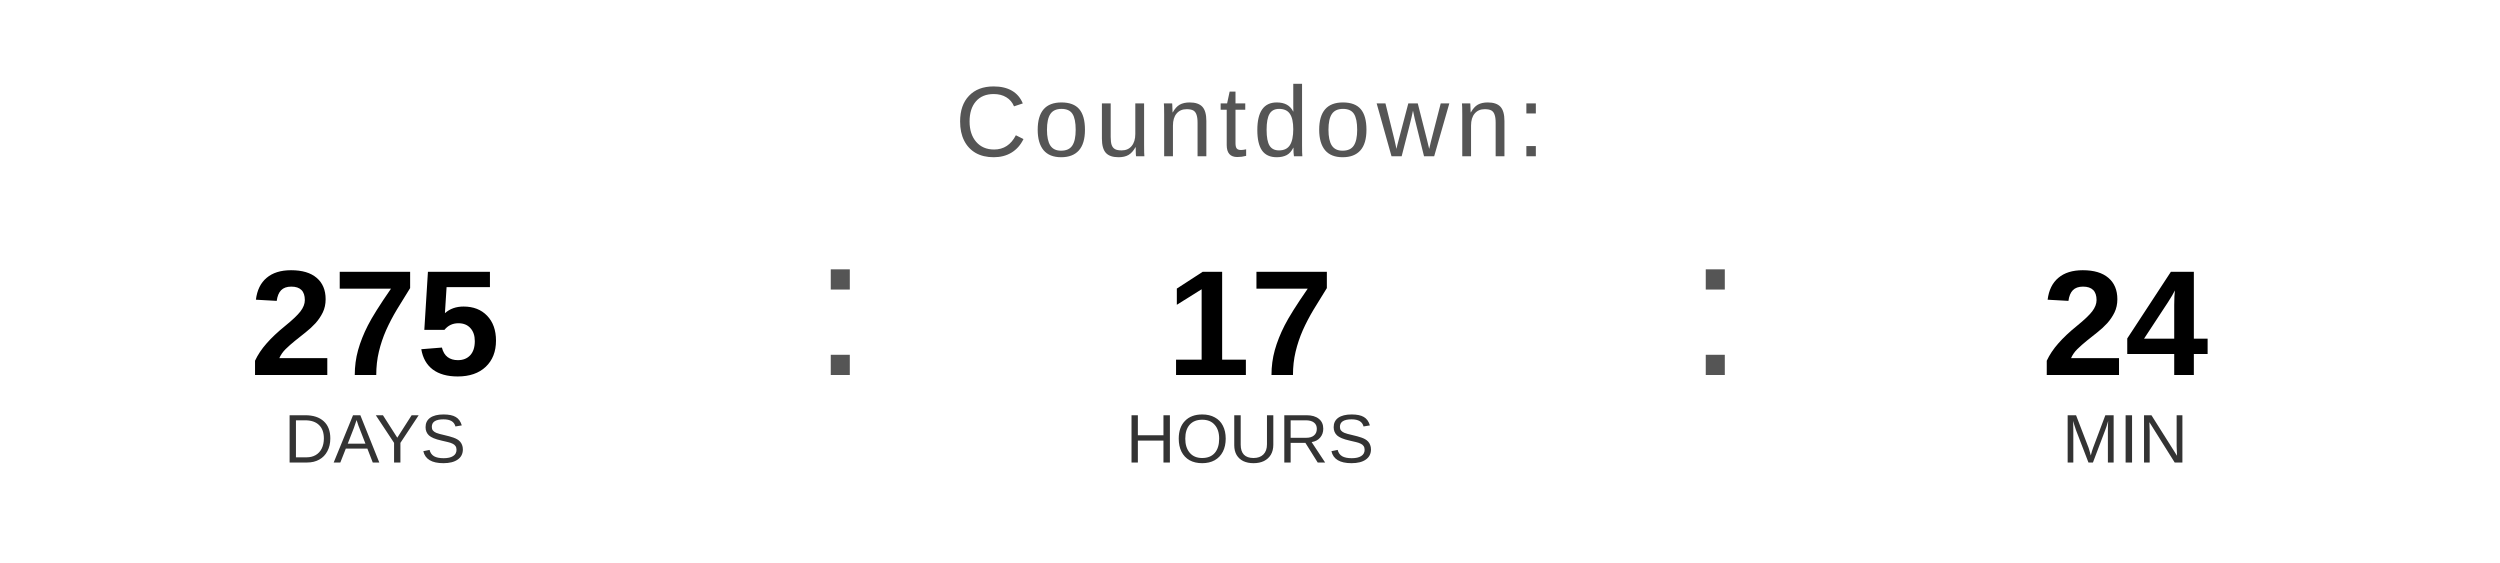
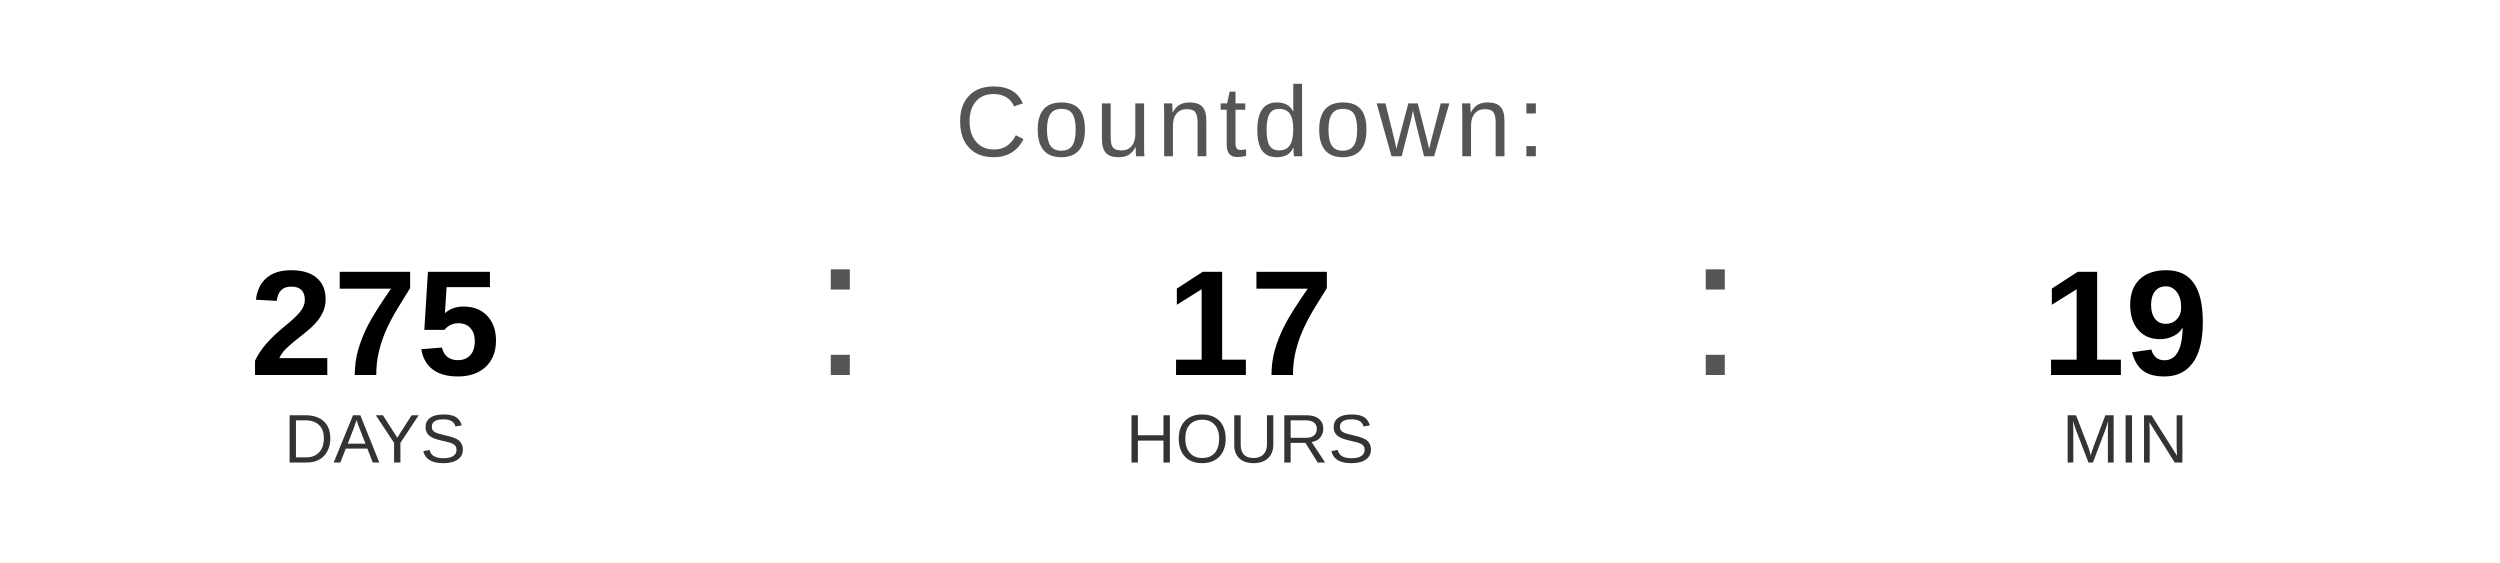
<svg xmlns="http://www.w3.org/2000/svg" width="400" height="90" viewBox="0 0 400 90">
  <text x="200" y="25" font-family="Arial, Helvetica, sans-serif" font-size="16" fill="#555555" text-anchor="middle" letter-spacing="1">
    Countdown:
  </text>
  <text x="60" y="60" font-family="Arial, Helvetica, sans-serif" font-size="24" font-weight="bold" fill="#000000" text-anchor="middle">275</text>
  <text x="60" y="74" font-family="Arial, Helvetica, sans-serif" font-size="11" fill="#333333" text-anchor="middle">DAYS</text>
  <text x="130" y="60" font-family="Arial, sans-serif" font-size="32" fill="#555555">:</text>
  <text x="200" y="60" font-family="Arial, Helvetica, sans-serif" font-size="24" font-weight="bold" fill="#000000" text-anchor="middle">17</text>
  <text x="200" y="74" font-family="Arial, Helvetica, sans-serif" font-size="11" fill="#333333" text-anchor="middle">HOURS</text>
  <text x="270" y="60" font-family="Arial, sans-serif" font-size="32" fill="#555555">:</text>
-   <text x="340" y="60" font-family="Arial, Helvetica, sans-serif" font-size="24" font-weight="bold" fill="#000000" text-anchor="middle">24</text>
+   <text x="340" y="60" font-family="Arial, Helvetica, sans-serif" font-size="24" font-weight="bold" fill="#000000" text-anchor="middle">19</text>
  <text x="340" y="74" font-family="Arial, Helvetica, sans-serif" font-size="11" fill="#333333" text-anchor="middle">MIN</text>
</svg>
